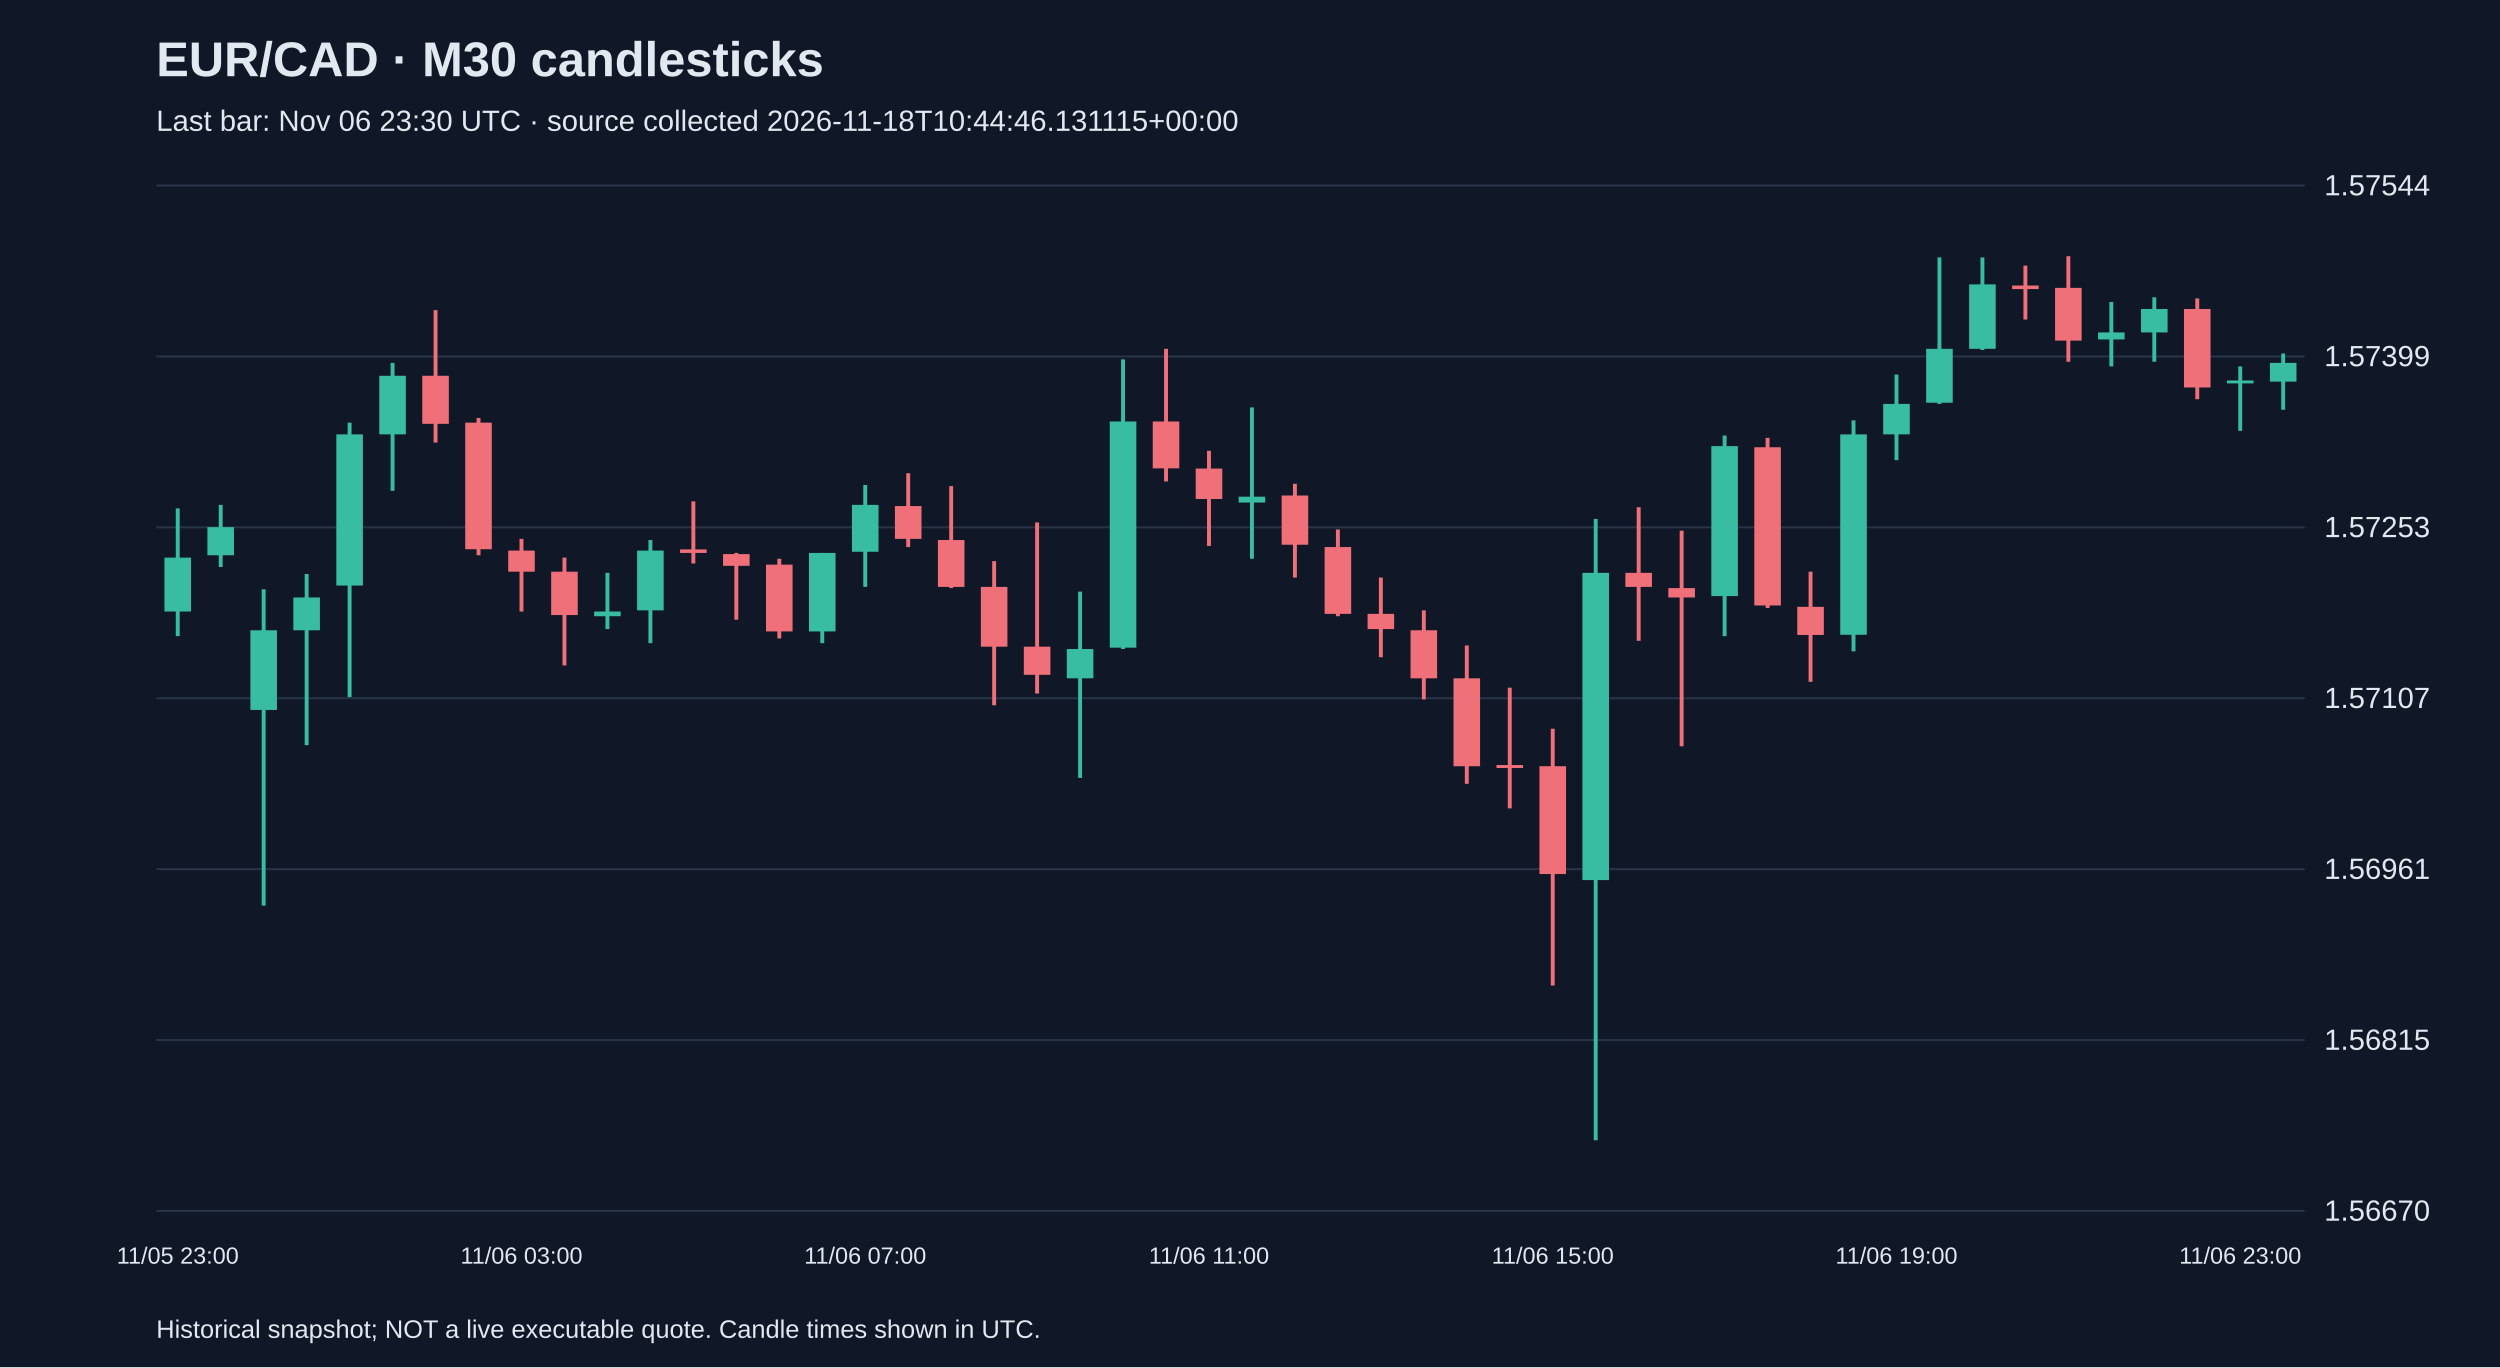
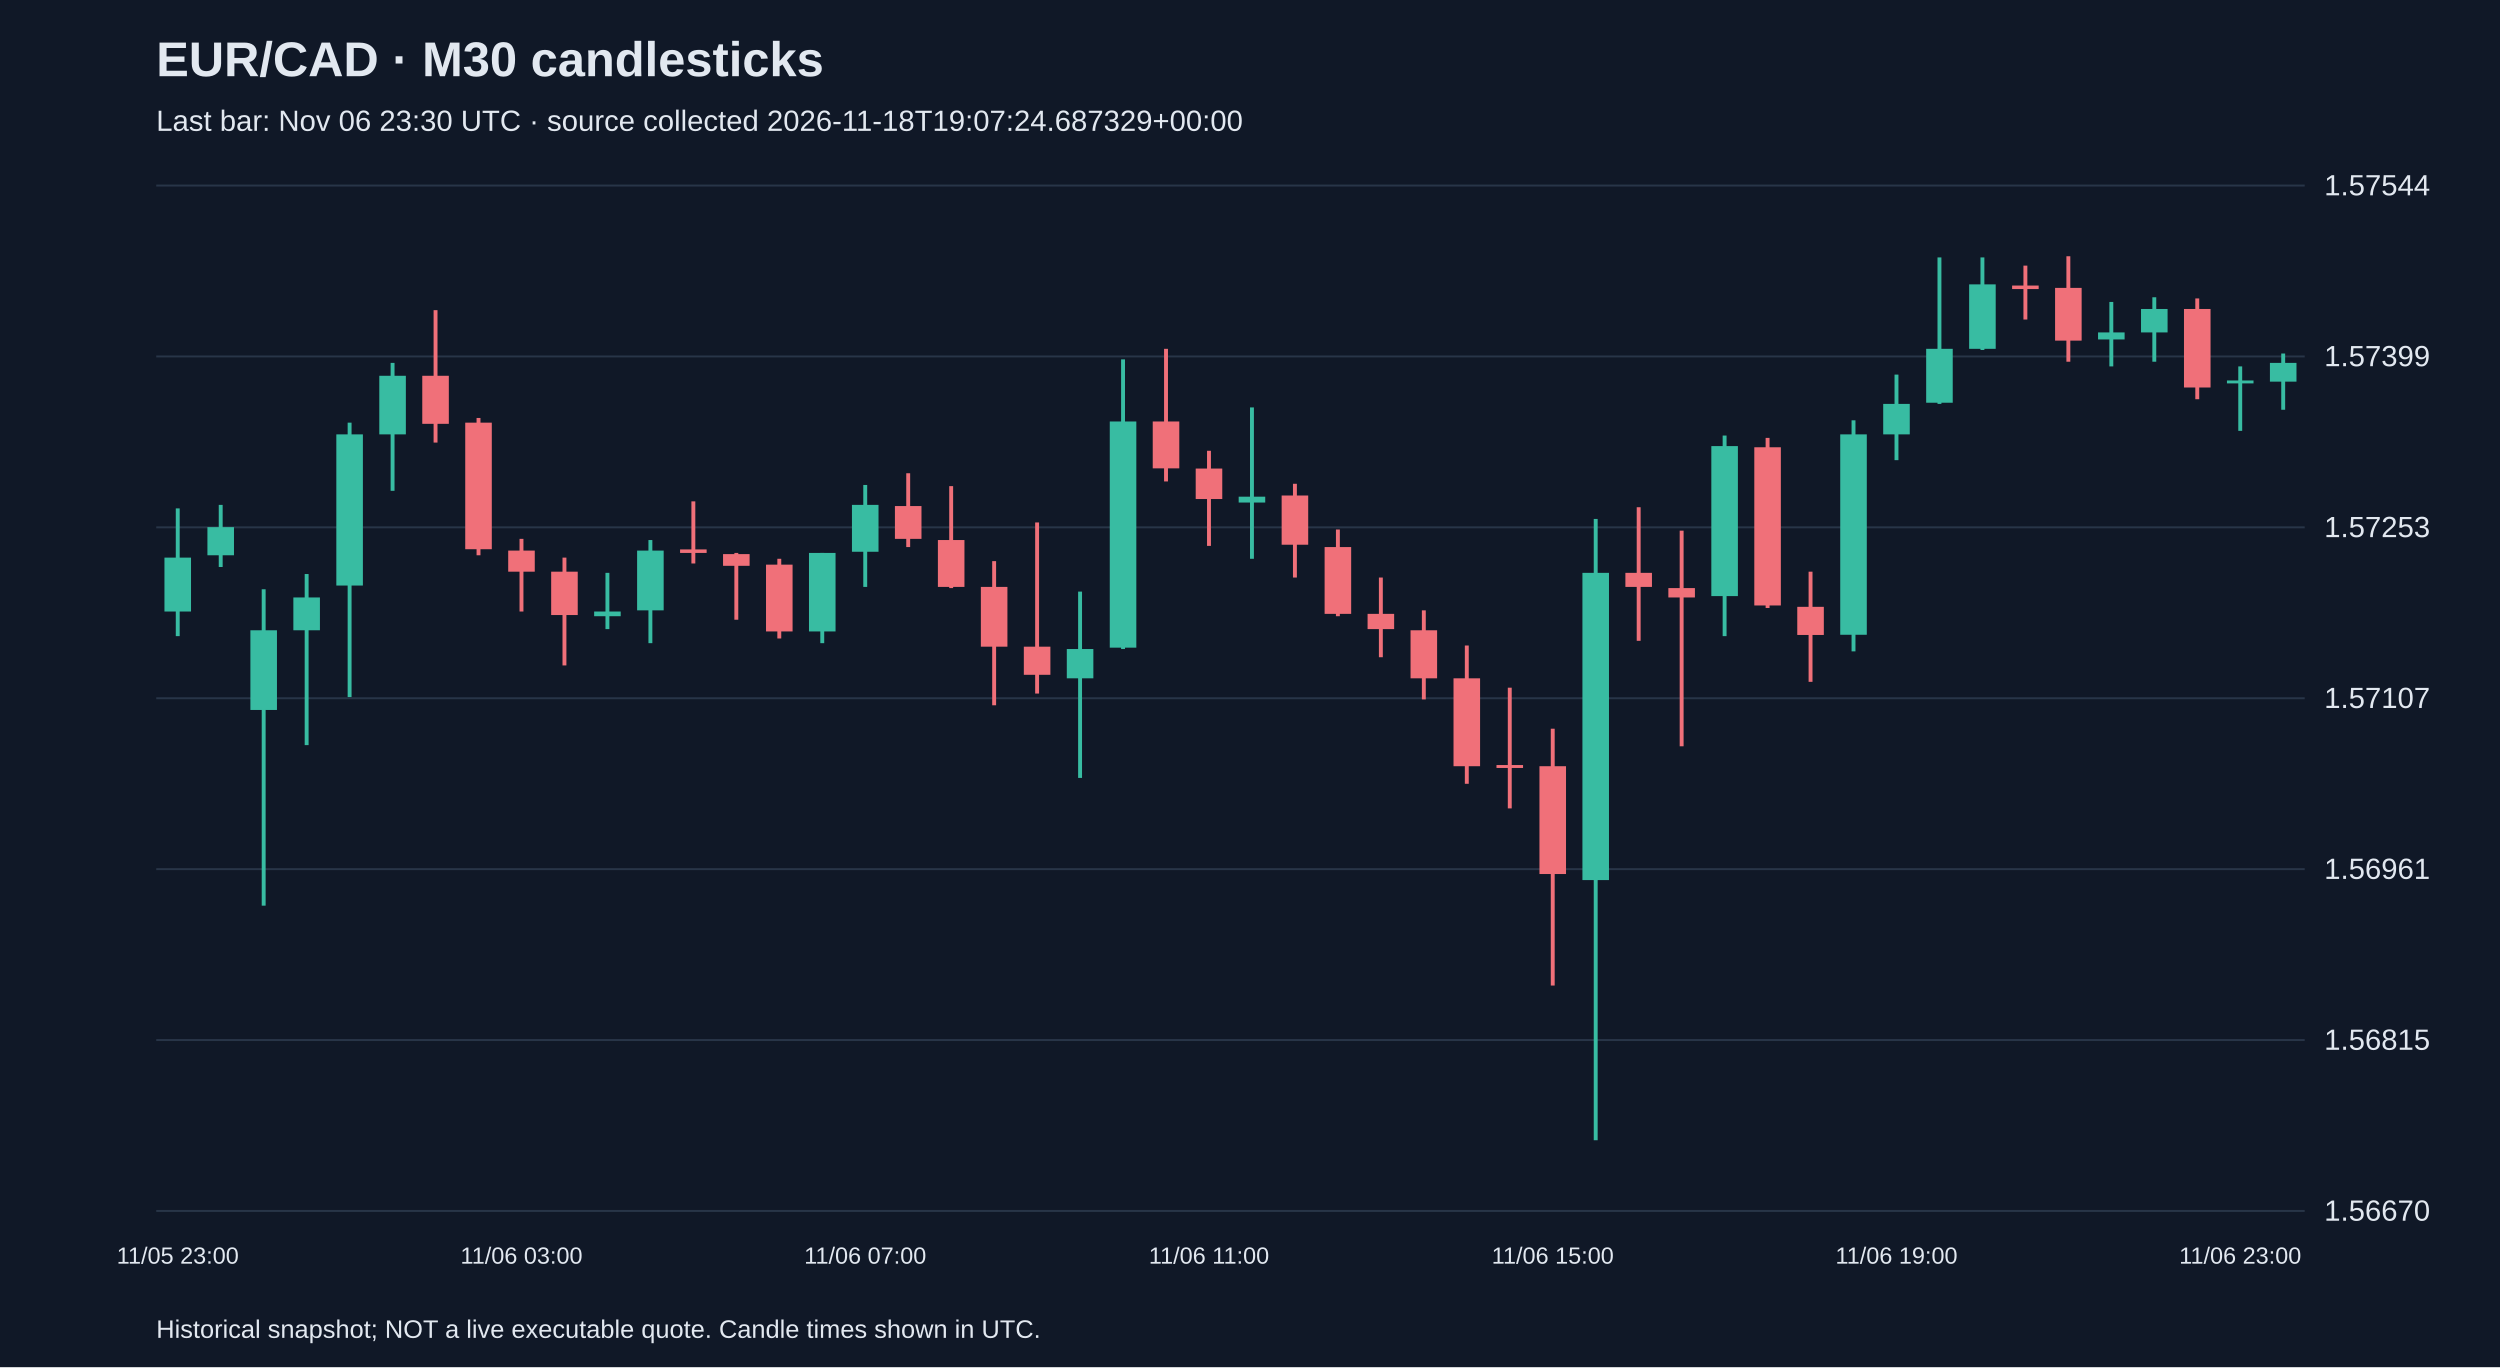
<svg xmlns="http://www.w3.org/2000/svg" viewBox="0 0 1280 700">
  <rect width="100%" height="100%" fill="#101827" />
  <style>text{font-family:Arial,sans-serif;fill:#e2e8f0}</style>
  <text x="80" y="39" font-size="25" font-weight="bold">EUR/CAD · M30 candlesticks</text>
-   <text x="80" y="67" font-size="15" fill="#a6b1c5">Last bar: Nov 06 23:30 UTC · source collected 2026-11-18T10:44:46.131115+00:00</text>
+   <text x="80" y="67" font-size="15" fill="#a6b1c5">Last bar: Nov 06 23:30 UTC · source collected 2026-11-18T19:07:24.687329+00:00</text>
  <line x1="80" y1="620.0" x2="1180" y2="620.0" stroke="#283548" />
  <text x="1190" y="625.0" font-size="15">1.56670</text>
  <line x1="80" y1="532.5" x2="1180" y2="532.5" stroke="#283548" />
  <text x="1190" y="537.5" font-size="15">1.56815</text>
  <line x1="80" y1="445.0" x2="1180" y2="445.0" stroke="#283548" />
  <text x="1190" y="450.0" font-size="15">1.56961</text>
  <line x1="80" y1="357.5" x2="1180" y2="357.5" stroke="#283548" />
  <text x="1190" y="362.5" font-size="15">1.57107</text>
  <line x1="80" y1="270.0" x2="1180" y2="270.0" stroke="#283548" />
  <text x="1190" y="275.0" font-size="15">1.57253</text>
  <line x1="80" y1="182.5" x2="1180" y2="182.5" stroke="#283548" />
  <text x="1190" y="187.5" font-size="15">1.57399</text>
  <line x1="80" y1="95.0" x2="1180" y2="95.0" stroke="#283548" />
  <text x="1190" y="100.0" font-size="15">1.57544</text>
  <line x1="91.0" y1="260.3" x2="91.0" y2="325.7" stroke="#38bca2" stroke-width="2" />
  <rect x="84.2" y="285.5" width="13.6" height="27.6" fill="#38bca2" />
  <text x="91.0" y="647" text-anchor="middle" font-size="12">11/05 23:00</text>
  <line x1="113.0" y1="258.5" x2="113.0" y2="290.3" stroke="#38bca2" stroke-width="2" />
  <rect x="106.2" y="269.9" width="13.6" height="14.4" fill="#38bca2" />
  <line x1="135.0" y1="301.7" x2="135.0" y2="463.7" stroke="#38bca2" stroke-width="2" />
  <rect x="128.2" y="322.7" width="13.6" height="40.8" fill="#38bca2" />
  <line x1="157.0" y1="293.9" x2="157.0" y2="381.5" stroke="#38bca2" stroke-width="2" />
  <rect x="150.2" y="305.9" width="13.6" height="16.8" fill="#38bca2" />
  <line x1="179.0" y1="216.4" x2="179.0" y2="356.9" stroke="#38bca2" stroke-width="2" />
  <rect x="172.2" y="222.4" width="13.6" height="77.4" fill="#38bca2" />
  <line x1="201.0" y1="185.8" x2="201.0" y2="251.3" stroke="#38bca2" stroke-width="2" />
  <rect x="194.2" y="192.4" width="13.6" height="30.0" fill="#38bca2" />
  <line x1="223.0" y1="158.8" x2="223.0" y2="226.6" stroke="#f07079" stroke-width="2" />
  <rect x="216.2" y="192.4" width="13.6" height="24.6" fill="#f07079" />
  <line x1="245.0" y1="214.0" x2="245.0" y2="284.3" stroke="#f07079" stroke-width="2" />
  <rect x="238.2" y="216.4" width="13.6" height="64.8" fill="#f07079" />
  <line x1="267.0" y1="275.9" x2="267.0" y2="313.1" stroke="#f07079" stroke-width="2" />
  <rect x="260.2" y="281.9" width="13.6" height="10.8" fill="#f07079" />
  <text x="267.0" y="647" text-anchor="middle" font-size="12">11/06 03:00</text>
  <line x1="289.0" y1="285.5" x2="289.0" y2="340.7" stroke="#f07079" stroke-width="2" />
  <rect x="282.2" y="292.7" width="13.6" height="22.2" fill="#f07079" />
  <line x1="311.0" y1="293.3" x2="311.0" y2="322.1" stroke="#38bca2" stroke-width="2" />
  <rect x="304.2" y="313.1" width="13.6" height="2.4" fill="#38bca2" />
  <line x1="333.0" y1="276.5" x2="333.0" y2="329.3" stroke="#38bca2" stroke-width="2" />
  <rect x="326.2" y="281.9" width="13.6" height="30.6" fill="#38bca2" />
  <line x1="355.0" y1="256.7" x2="355.0" y2="288.5" stroke="#f07079" stroke-width="2" />
  <rect x="348.2" y="281.3" width="13.6" height="1.8" fill="#f07079" />
  <line x1="377.0" y1="283.1" x2="377.0" y2="317.3" stroke="#f07079" stroke-width="2" />
  <rect x="370.2" y="283.7" width="13.6" height="6.0" fill="#f07079" />
  <line x1="399.0" y1="286.1" x2="399.0" y2="326.9" stroke="#f07079" stroke-width="2" />
  <rect x="392.2" y="289.1" width="13.6" height="34.2" fill="#f07079" />
  <line x1="421.0" y1="283.1" x2="421.0" y2="329.3" stroke="#38bca2" stroke-width="2" />
  <rect x="414.2" y="283.1" width="13.6" height="40.2" fill="#38bca2" />
  <line x1="443.0" y1="248.3" x2="443.0" y2="300.5" stroke="#38bca2" stroke-width="2" />
  <rect x="436.2" y="258.5" width="13.6" height="24.0" fill="#38bca2" />
  <text x="443.0" y="647" text-anchor="middle" font-size="12">11/06 07:00</text>
  <line x1="465.0" y1="242.3" x2="465.0" y2="280.1" stroke="#f07079" stroke-width="2" />
  <rect x="458.2" y="259.1" width="13.6" height="16.8" fill="#f07079" />
  <line x1="487.0" y1="248.9" x2="487.0" y2="301.1" stroke="#f07079" stroke-width="2" />
  <rect x="480.2" y="276.5" width="13.6" height="24.0" fill="#f07079" />
  <line x1="509.0" y1="287.3" x2="509.0" y2="361.1" stroke="#f07079" stroke-width="2" />
  <rect x="502.2" y="300.5" width="13.6" height="30.6" fill="#f07079" />
  <line x1="531.0" y1="267.5" x2="531.0" y2="355.1" stroke="#f07079" stroke-width="2" />
  <rect x="524.2" y="331.1" width="13.6" height="14.4" fill="#f07079" />
  <line x1="553.0" y1="302.9" x2="553.0" y2="398.3" stroke="#38bca2" stroke-width="2" />
  <rect x="546.2" y="332.3" width="13.6" height="15.0" fill="#38bca2" />
  <line x1="575.0" y1="184.0" x2="575.0" y2="332.3" stroke="#38bca2" stroke-width="2" />
  <rect x="568.2" y="215.8" width="13.6" height="115.8" fill="#38bca2" />
  <line x1="597.0" y1="178.6" x2="597.0" y2="246.5" stroke="#f07079" stroke-width="2" />
  <rect x="590.2" y="215.8" width="13.6" height="24.0" fill="#f07079" />
  <line x1="619.0" y1="230.8" x2="619.0" y2="279.5" stroke="#f07079" stroke-width="2" />
  <rect x="612.2" y="239.9" width="13.6" height="15.6" fill="#f07079" />
  <text x="619.0" y="647" text-anchor="middle" font-size="12">11/06 11:00</text>
  <line x1="641.0" y1="208.6" x2="641.0" y2="286.1" stroke="#38bca2" stroke-width="2" />
  <rect x="634.2" y="254.3" width="13.6" height="3.0" fill="#38bca2" />
  <line x1="663.0" y1="247.7" x2="663.0" y2="295.7" stroke="#f07079" stroke-width="2" />
  <rect x="656.2" y="253.7" width="13.6" height="25.2" fill="#f07079" />
  <line x1="685.0" y1="271.1" x2="685.0" y2="315.5" stroke="#f07079" stroke-width="2" />
  <rect x="678.2" y="280.1" width="13.6" height="34.2" fill="#f07079" />
  <line x1="707.0" y1="295.7" x2="707.0" y2="336.5" stroke="#f07079" stroke-width="2" />
  <rect x="700.2" y="314.3" width="13.6" height="7.8" fill="#f07079" />
  <line x1="729.0" y1="312.5" x2="729.0" y2="358.1" stroke="#f07079" stroke-width="2" />
  <rect x="722.2" y="322.7" width="13.6" height="24.6" fill="#f07079" />
  <line x1="751.0" y1="330.5" x2="751.0" y2="401.3" stroke="#f07079" stroke-width="2" />
  <rect x="744.2" y="347.3" width="13.6" height="45.0" fill="#f07079" />
  <line x1="773.0" y1="352.1" x2="773.0" y2="413.9" stroke="#f07079" stroke-width="2" />
  <rect x="766.2" y="391.7" width="13.6" height="1.5" fill="#f07079" />
  <line x1="795.0" y1="373.1" x2="795.0" y2="504.6" stroke="#f07079" stroke-width="2" />
  <rect x="788.2" y="392.3" width="13.6" height="55.2" fill="#f07079" />
  <text x="795.0" y="647" text-anchor="middle" font-size="12">11/06 15:00</text>
  <line x1="817.0" y1="265.7" x2="817.0" y2="583.8" stroke="#38bca2" stroke-width="2" />
  <rect x="810.2" y="293.3" width="13.6" height="157.3" fill="#38bca2" />
  <line x1="839.0" y1="259.7" x2="839.0" y2="328.1" stroke="#f07079" stroke-width="2" />
  <rect x="832.2" y="293.3" width="13.6" height="7.2" fill="#f07079" />
  <line x1="861.0" y1="271.7" x2="861.0" y2="382.1" stroke="#f07079" stroke-width="2" />
  <rect x="854.2" y="301.1" width="13.6" height="4.8" fill="#f07079" />
  <line x1="883.0" y1="223.0" x2="883.0" y2="325.7" stroke="#38bca2" stroke-width="2" />
  <rect x="876.2" y="228.4" width="13.6" height="76.8" fill="#38bca2" />
  <line x1="905.0" y1="224.2" x2="905.0" y2="311.3" stroke="#f07079" stroke-width="2" />
  <rect x="898.2" y="229.0" width="13.6" height="81.0" fill="#f07079" />
  <line x1="927.0" y1="292.7" x2="927.0" y2="349.1" stroke="#f07079" stroke-width="2" />
  <rect x="920.2" y="310.7" width="13.6" height="14.4" fill="#f07079" />
  <line x1="949.0" y1="215.2" x2="949.0" y2="333.5" stroke="#38bca2" stroke-width="2" />
  <rect x="942.2" y="222.4" width="13.6" height="102.6" fill="#38bca2" />
  <line x1="971.0" y1="191.8" x2="971.0" y2="235.6" stroke="#38bca2" stroke-width="2" />
  <rect x="964.2" y="206.8" width="13.6" height="15.6" fill="#38bca2" />
  <text x="971.0" y="647" text-anchor="middle" font-size="12">11/06 19:00</text>
  <line x1="993.0" y1="131.8" x2="993.0" y2="206.8" stroke="#38bca2" stroke-width="2" />
  <rect x="986.2" y="178.6" width="13.6" height="27.6" fill="#38bca2" />
  <line x1="1015.0" y1="131.8" x2="1015.0" y2="179.2" stroke="#38bca2" stroke-width="2" />
  <rect x="1008.2" y="145.6" width="13.6" height="33.0" fill="#38bca2" />
  <line x1="1037.0" y1="136.0" x2="1037.0" y2="163.6" stroke="#f07079" stroke-width="2" />
  <rect x="1030.2" y="146.2" width="13.6" height="1.8" fill="#f07079" />
  <line x1="1059.0" y1="131.2" x2="1059.0" y2="185.2" stroke="#f07079" stroke-width="2" />
  <rect x="1052.2" y="147.4" width="13.6" height="27.0" fill="#f07079" />
  <line x1="1081.0" y1="154.6" x2="1081.0" y2="187.6" stroke="#38bca2" stroke-width="2" />
  <rect x="1074.2" y="170.2" width="13.6" height="3.6" fill="#38bca2" />
  <line x1="1103.0" y1="152.2" x2="1103.0" y2="185.2" stroke="#38bca2" stroke-width="2" />
  <rect x="1096.2" y="158.2" width="13.6" height="12.0" fill="#38bca2" />
  <line x1="1125.0" y1="152.8" x2="1125.0" y2="204.4" stroke="#f07079" stroke-width="2" />
  <rect x="1118.2" y="158.2" width="13.6" height="40.2" fill="#f07079" />
  <line x1="1147.0" y1="187.6" x2="1147.0" y2="220.6" stroke="#38bca2" stroke-width="2" />
  <rect x="1140.2" y="194.8" width="13.6" height="1.5" fill="#38bca2" />
  <text x="1147.0" y="647" text-anchor="middle" font-size="12">11/06 23:00</text>
  <line x1="1169.0" y1="181.0" x2="1169.0" y2="209.8" stroke="#38bca2" stroke-width="2" />
  <rect x="1162.2" y="185.8" width="13.6" height="9.6" fill="#38bca2" />
  <text x="80" y="685" font-size="13">Historical snapshot; NOT a live executable quote. Candle times shown in UTC.</text>
</svg>
